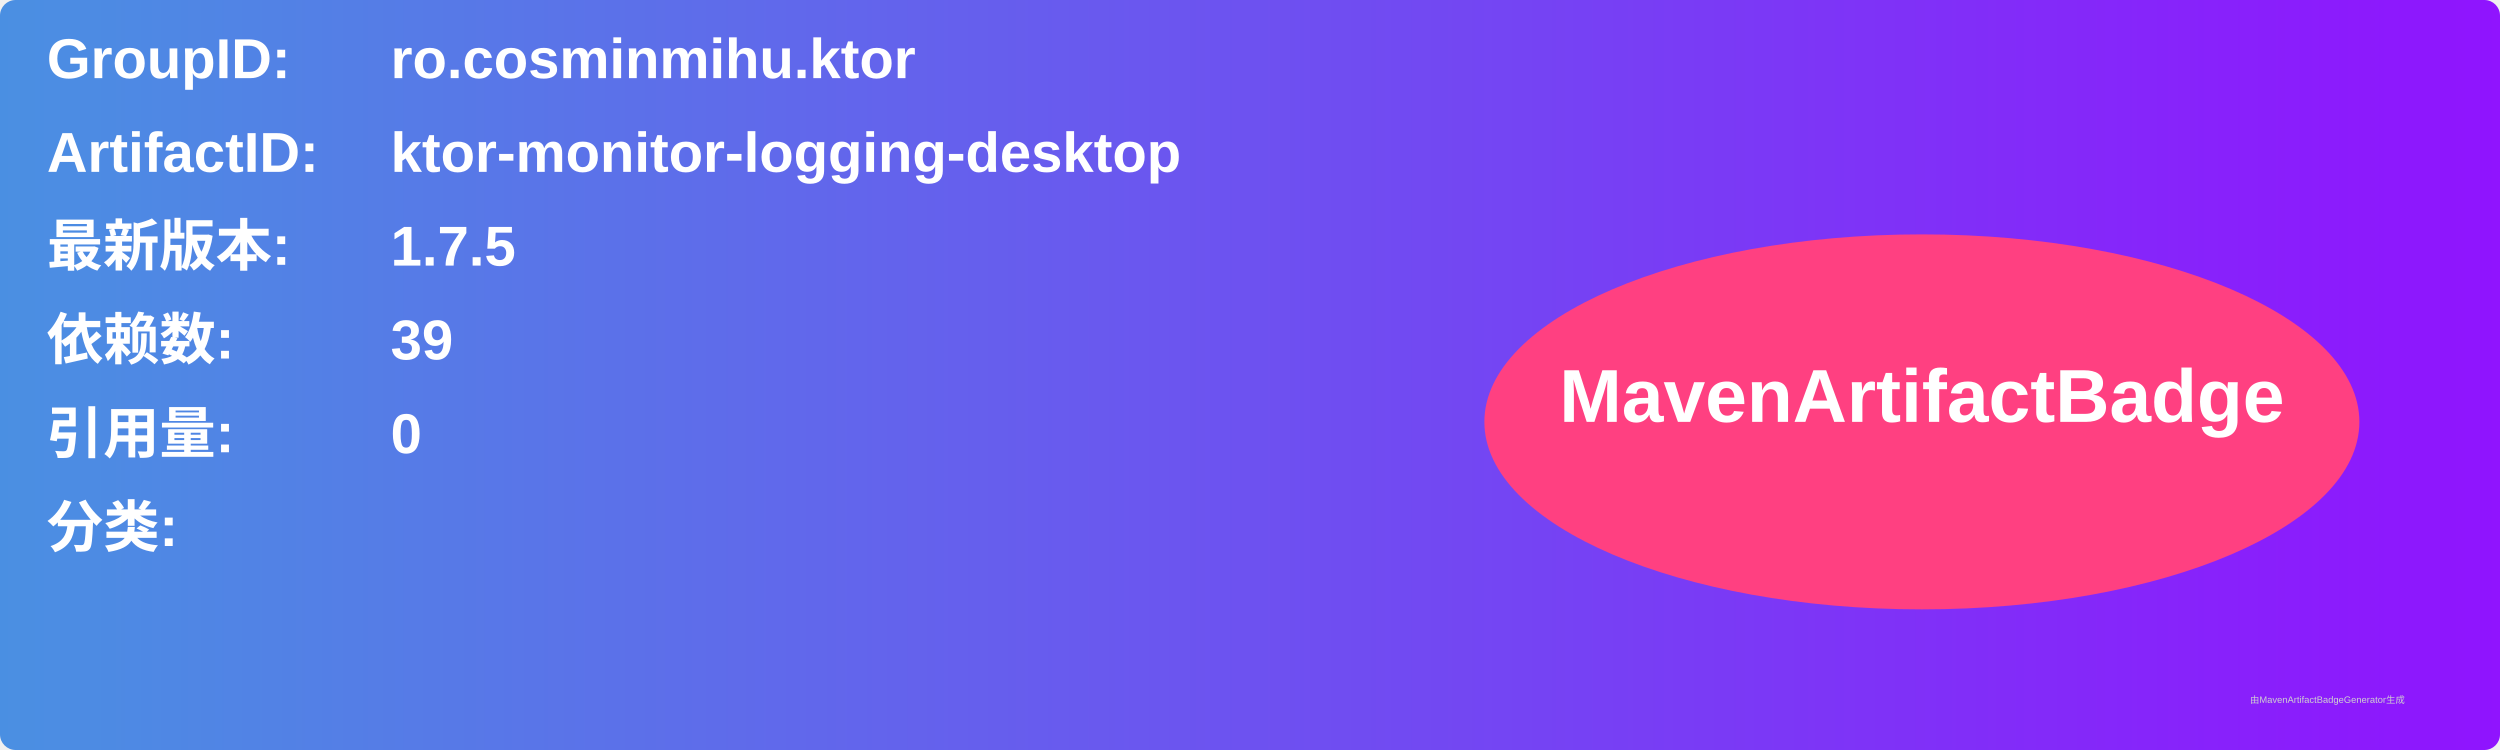
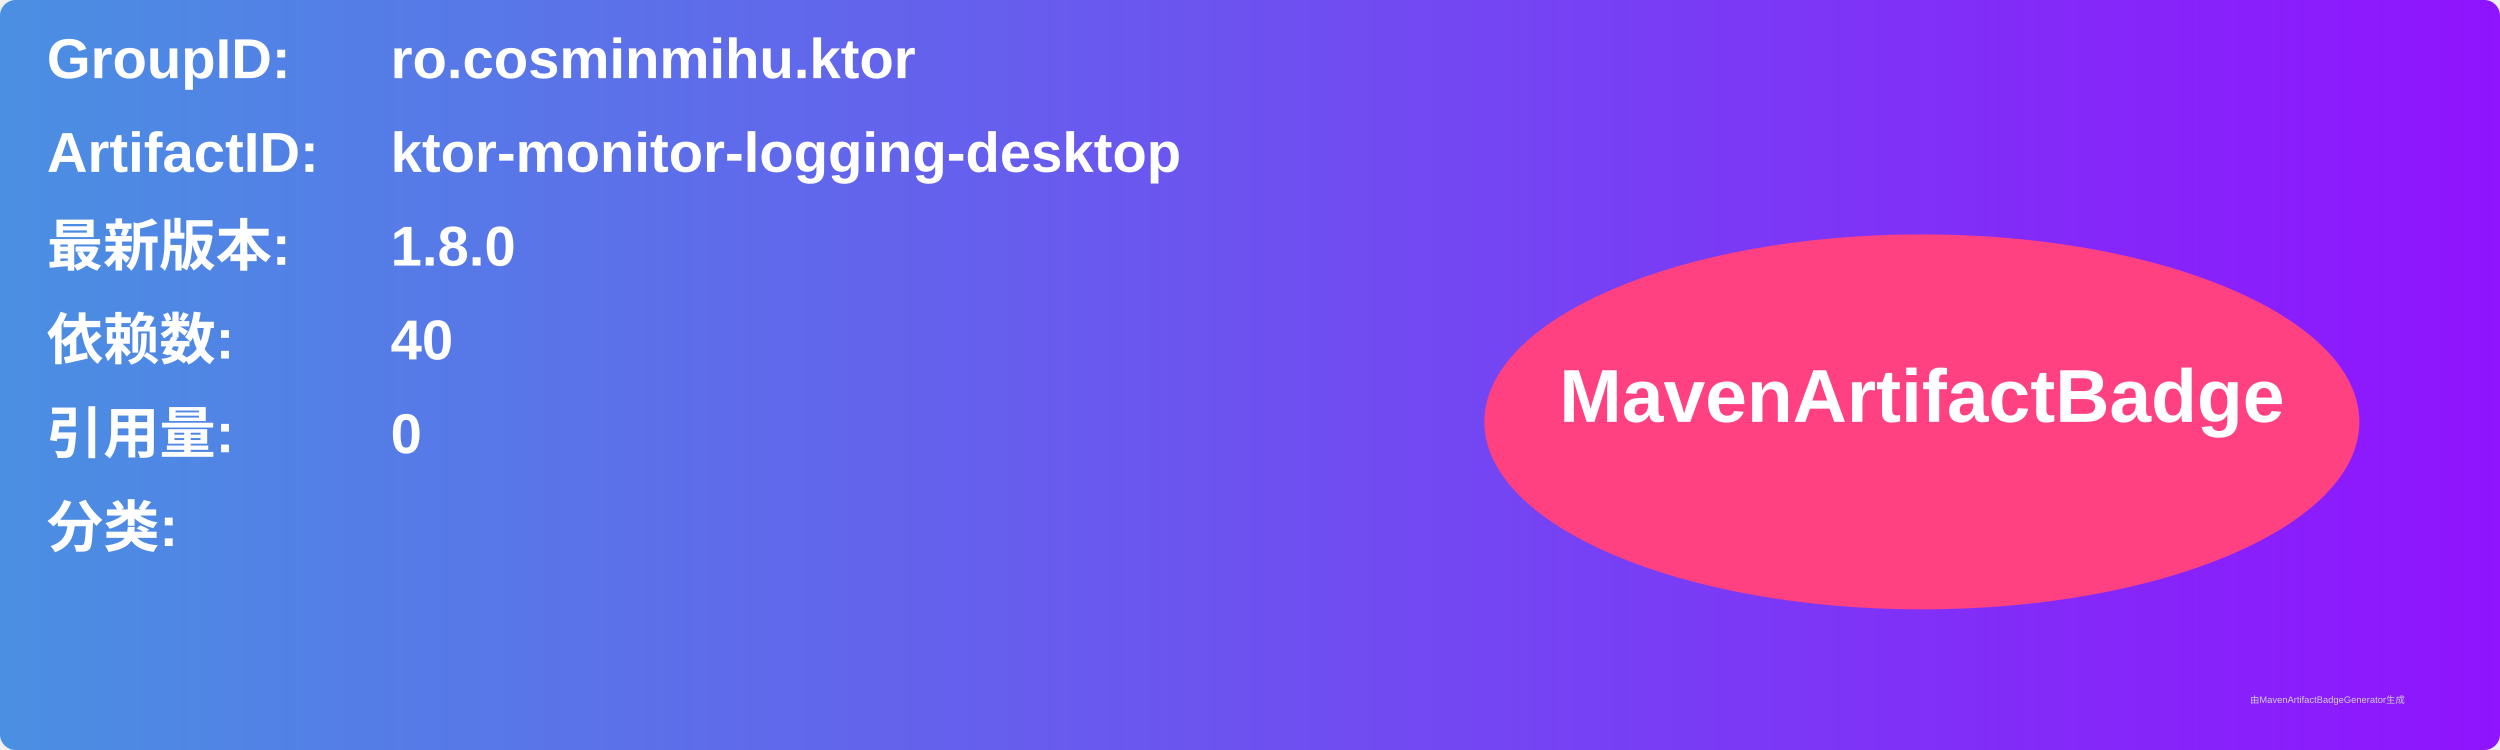
<svg xmlns="http://www.w3.org/2000/svg" width="800" height="240" viewBox="0 0 800 240">
  <linearGradient id="grad" x1="0%" y1="0%" x2="100%" y2="0%">
    <stop offset="0%" stop-color="#4a90e2" />
    <stop offset="100%" stop-color="#9013fe" />
  </linearGradient>
  <rect width="100%" height="100%" rx="5" ry="5" fill="url(#grad)" />
  <g transform="translate(15, 15)">
    <text x="0" y="10" font-family="Arial" font-size="18" fill="white" font-weight="bold" width="260">GroupID:</text>
    <text x="110" y="10" font-family="Arial" font-size="18" fill="white" font-weight="bold" width="460">ro.cosminmihu.ktor</text>
    <text x="0" y="40" font-family="Arial" font-size="18" fill="white" font-weight="bold" width="260">ArtifactID:</text>
    <text x="110" y="40" font-family="Arial" font-size="18" fill="white" font-weight="bold" width="460">ktor-monitor-logging-desktop</text>
    <text x="0" y="70" font-family="Arial" font-size="18" fill="white" font-weight="bold">最新版本:</text>
    <text x="110" y="70" font-family="Arial" font-size="18" fill="white" font-weight="bold">
-       <tspan font-weight="bold">1.7.5</tspan>
+       <tspan font-weight="bold">1.8.0</tspan>
    </text>
    <text x="0" y="100" font-family="Arial" font-size="18" fill="white" font-weight="bold">依赖数: </text>
    <text x="110" y="100" font-family="Arial" font-size="18" fill="white">
-       <tspan font-weight="bold">39</tspan>
+       <tspan font-weight="bold">40</tspan>
    </text>
    <text x="0" y="130" font-family="Arial" font-size="18" fill="white" font-weight="bold">引用量: </text>
    <text x="110" y="130" font-family="Arial" font-size="18" fill="white">
      <tspan font-weight="bold">0</tspan>
    </text>
    <text x="0" y="160" font-family="Arial" font-size="18" fill="white" font-weight="bold">分类:</text>
    <text x="10" y="190" font-family="Arial" font-size="10" fill="white">
      <tspan font-weight="bold" />
    </text>
    <ellipse cx="600" cy="120" rx="140" ry="60" fill="#ff4081" />
    <text x="600" y="120" text-anchor="middle" font-family="Arial" font-size="24" fill="white" font-weight="bold">MavenArtifactBadge</text>
  </g>
  <text x="720" y="225" font-family="Arial" font-size="3" fill="#d0d0d0">由MavenArtifactBadgeGenerator生成</text>
</svg>
